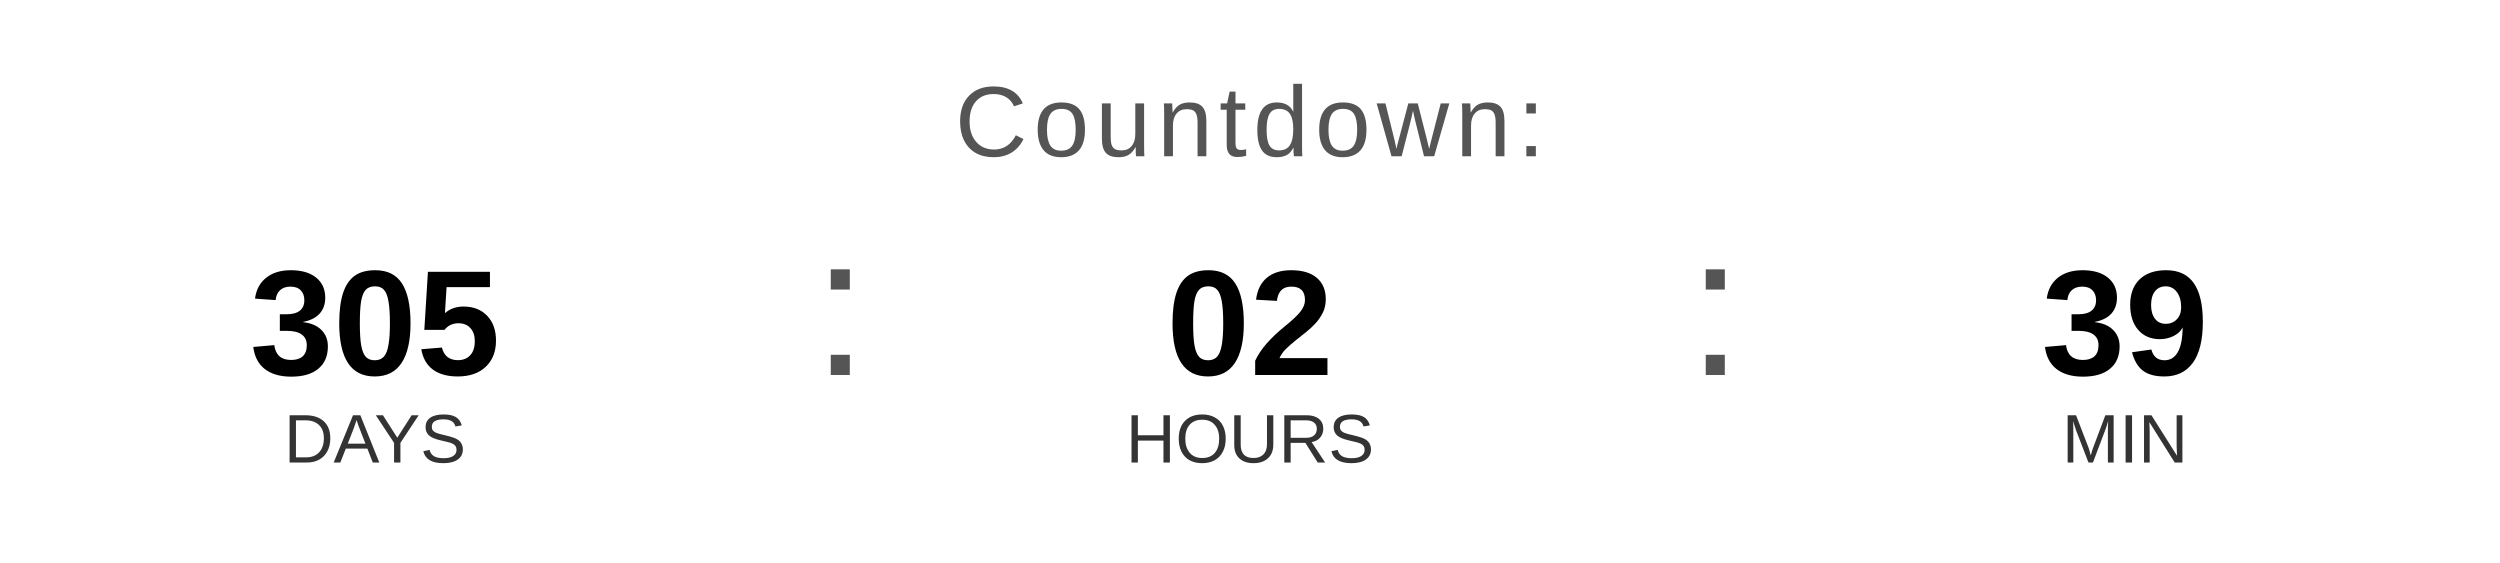
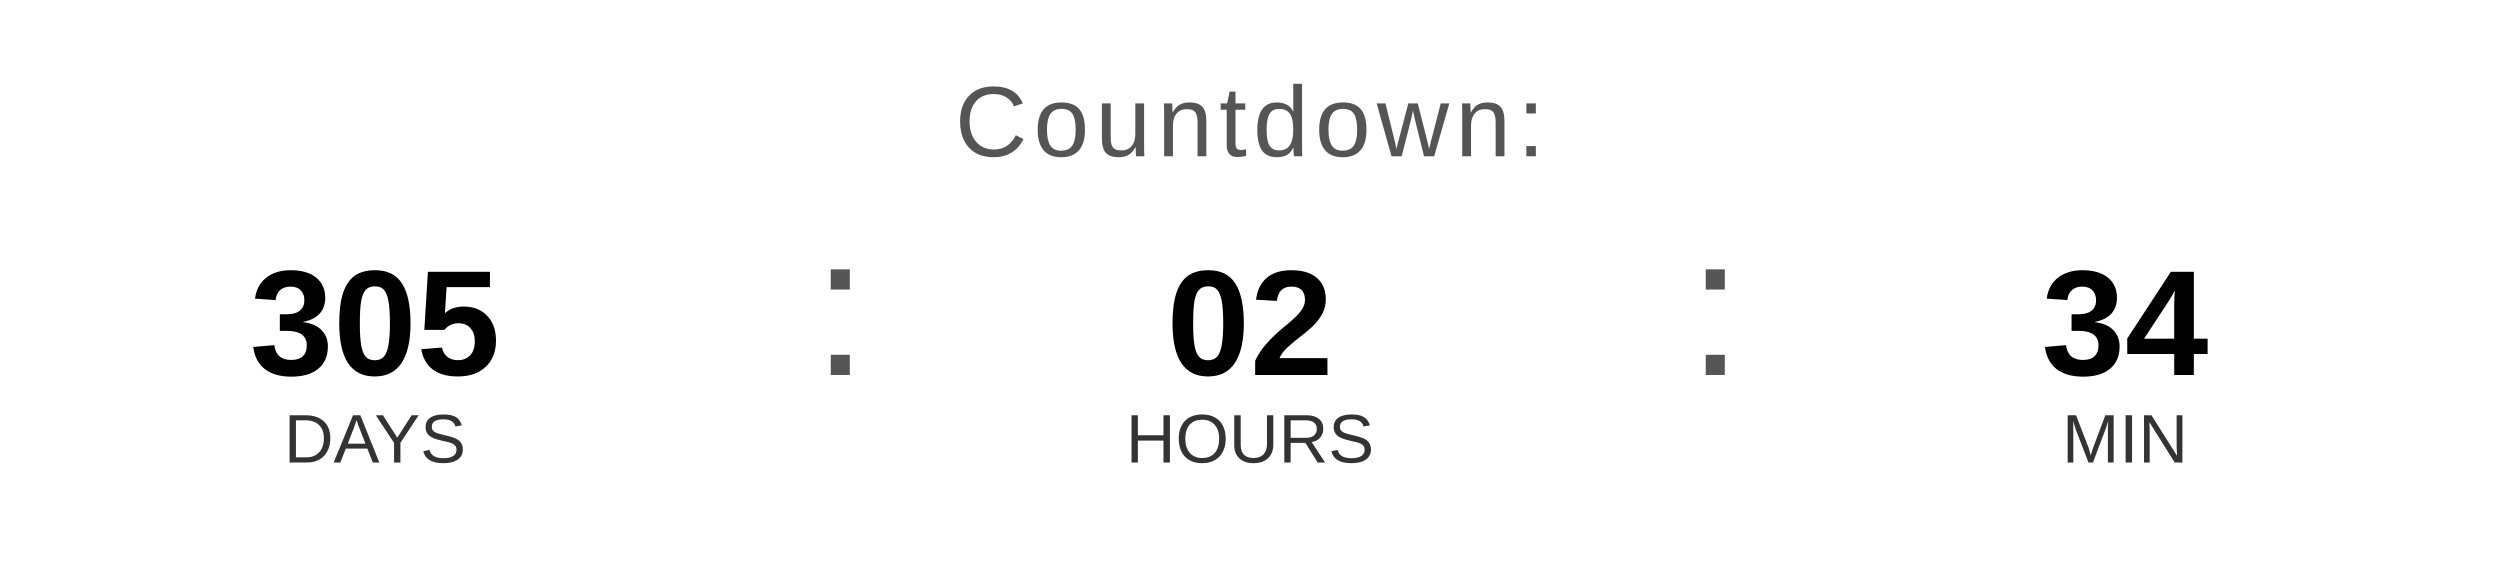
<svg xmlns="http://www.w3.org/2000/svg" width="400" height="90" viewBox="0 0 400 90">
  <text x="200" y="25" font-family="Arial, Helvetica, sans-serif" font-size="16" fill="#555555" text-anchor="middle" letter-spacing="1">
    Countdown:
  </text>
  <text x="60" y="60" font-family="Arial, Helvetica, sans-serif" font-size="24" font-weight="bold" fill="#000000" text-anchor="middle">305</text>
  <text x="60" y="74" font-family="Arial, Helvetica, sans-serif" font-size="11" fill="#333333" text-anchor="middle">DAYS</text>
  <text x="130" y="60" font-family="Arial, sans-serif" font-size="32" fill="#555555">:</text>
  <text x="200" y="60" font-family="Arial, Helvetica, sans-serif" font-size="24" font-weight="bold" fill="#000000" text-anchor="middle">02</text>
  <text x="200" y="74" font-family="Arial, Helvetica, sans-serif" font-size="11" fill="#333333" text-anchor="middle">HOURS</text>
  <text x="270" y="60" font-family="Arial, sans-serif" font-size="32" fill="#555555">:</text>
-   <text x="340" y="60" font-family="Arial, Helvetica, sans-serif" font-size="24" font-weight="bold" fill="#000000" text-anchor="middle">39</text>
+   <text x="340" y="60" font-family="Arial, Helvetica, sans-serif" font-size="24" font-weight="bold" fill="#000000" text-anchor="middle">34</text>
  <text x="340" y="74" font-family="Arial, Helvetica, sans-serif" font-size="11" fill="#333333" text-anchor="middle">MIN</text>
</svg>
